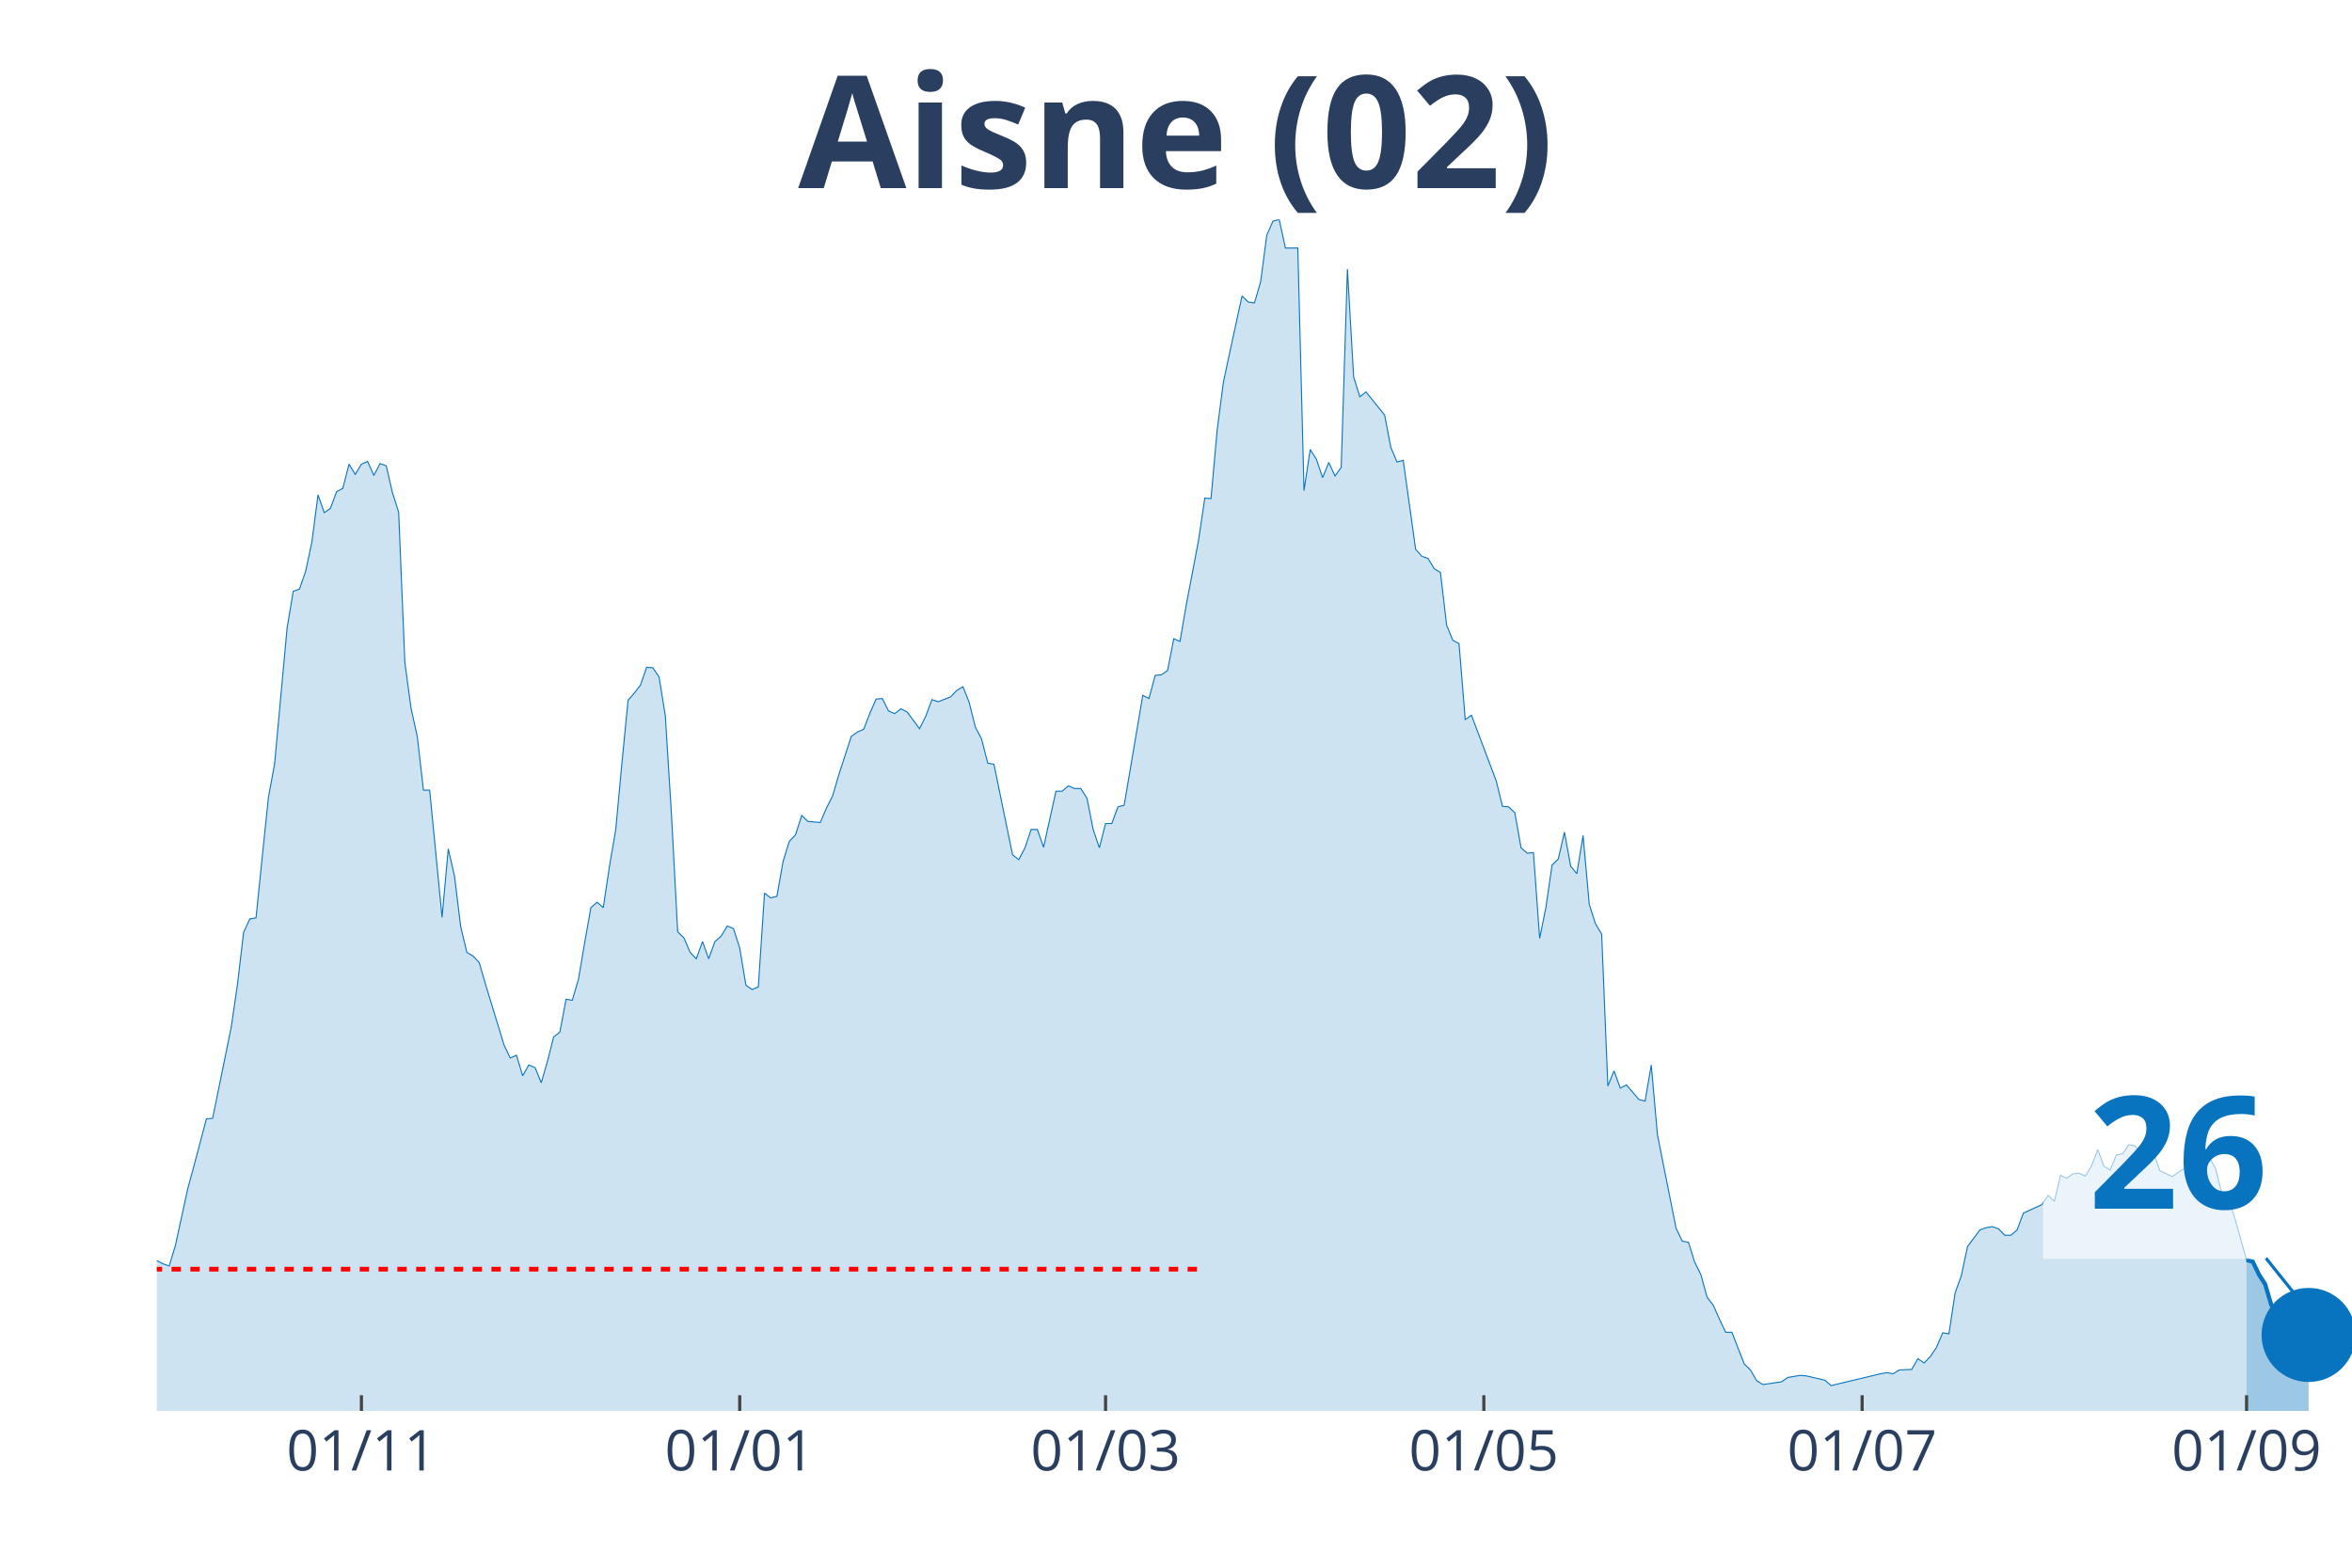
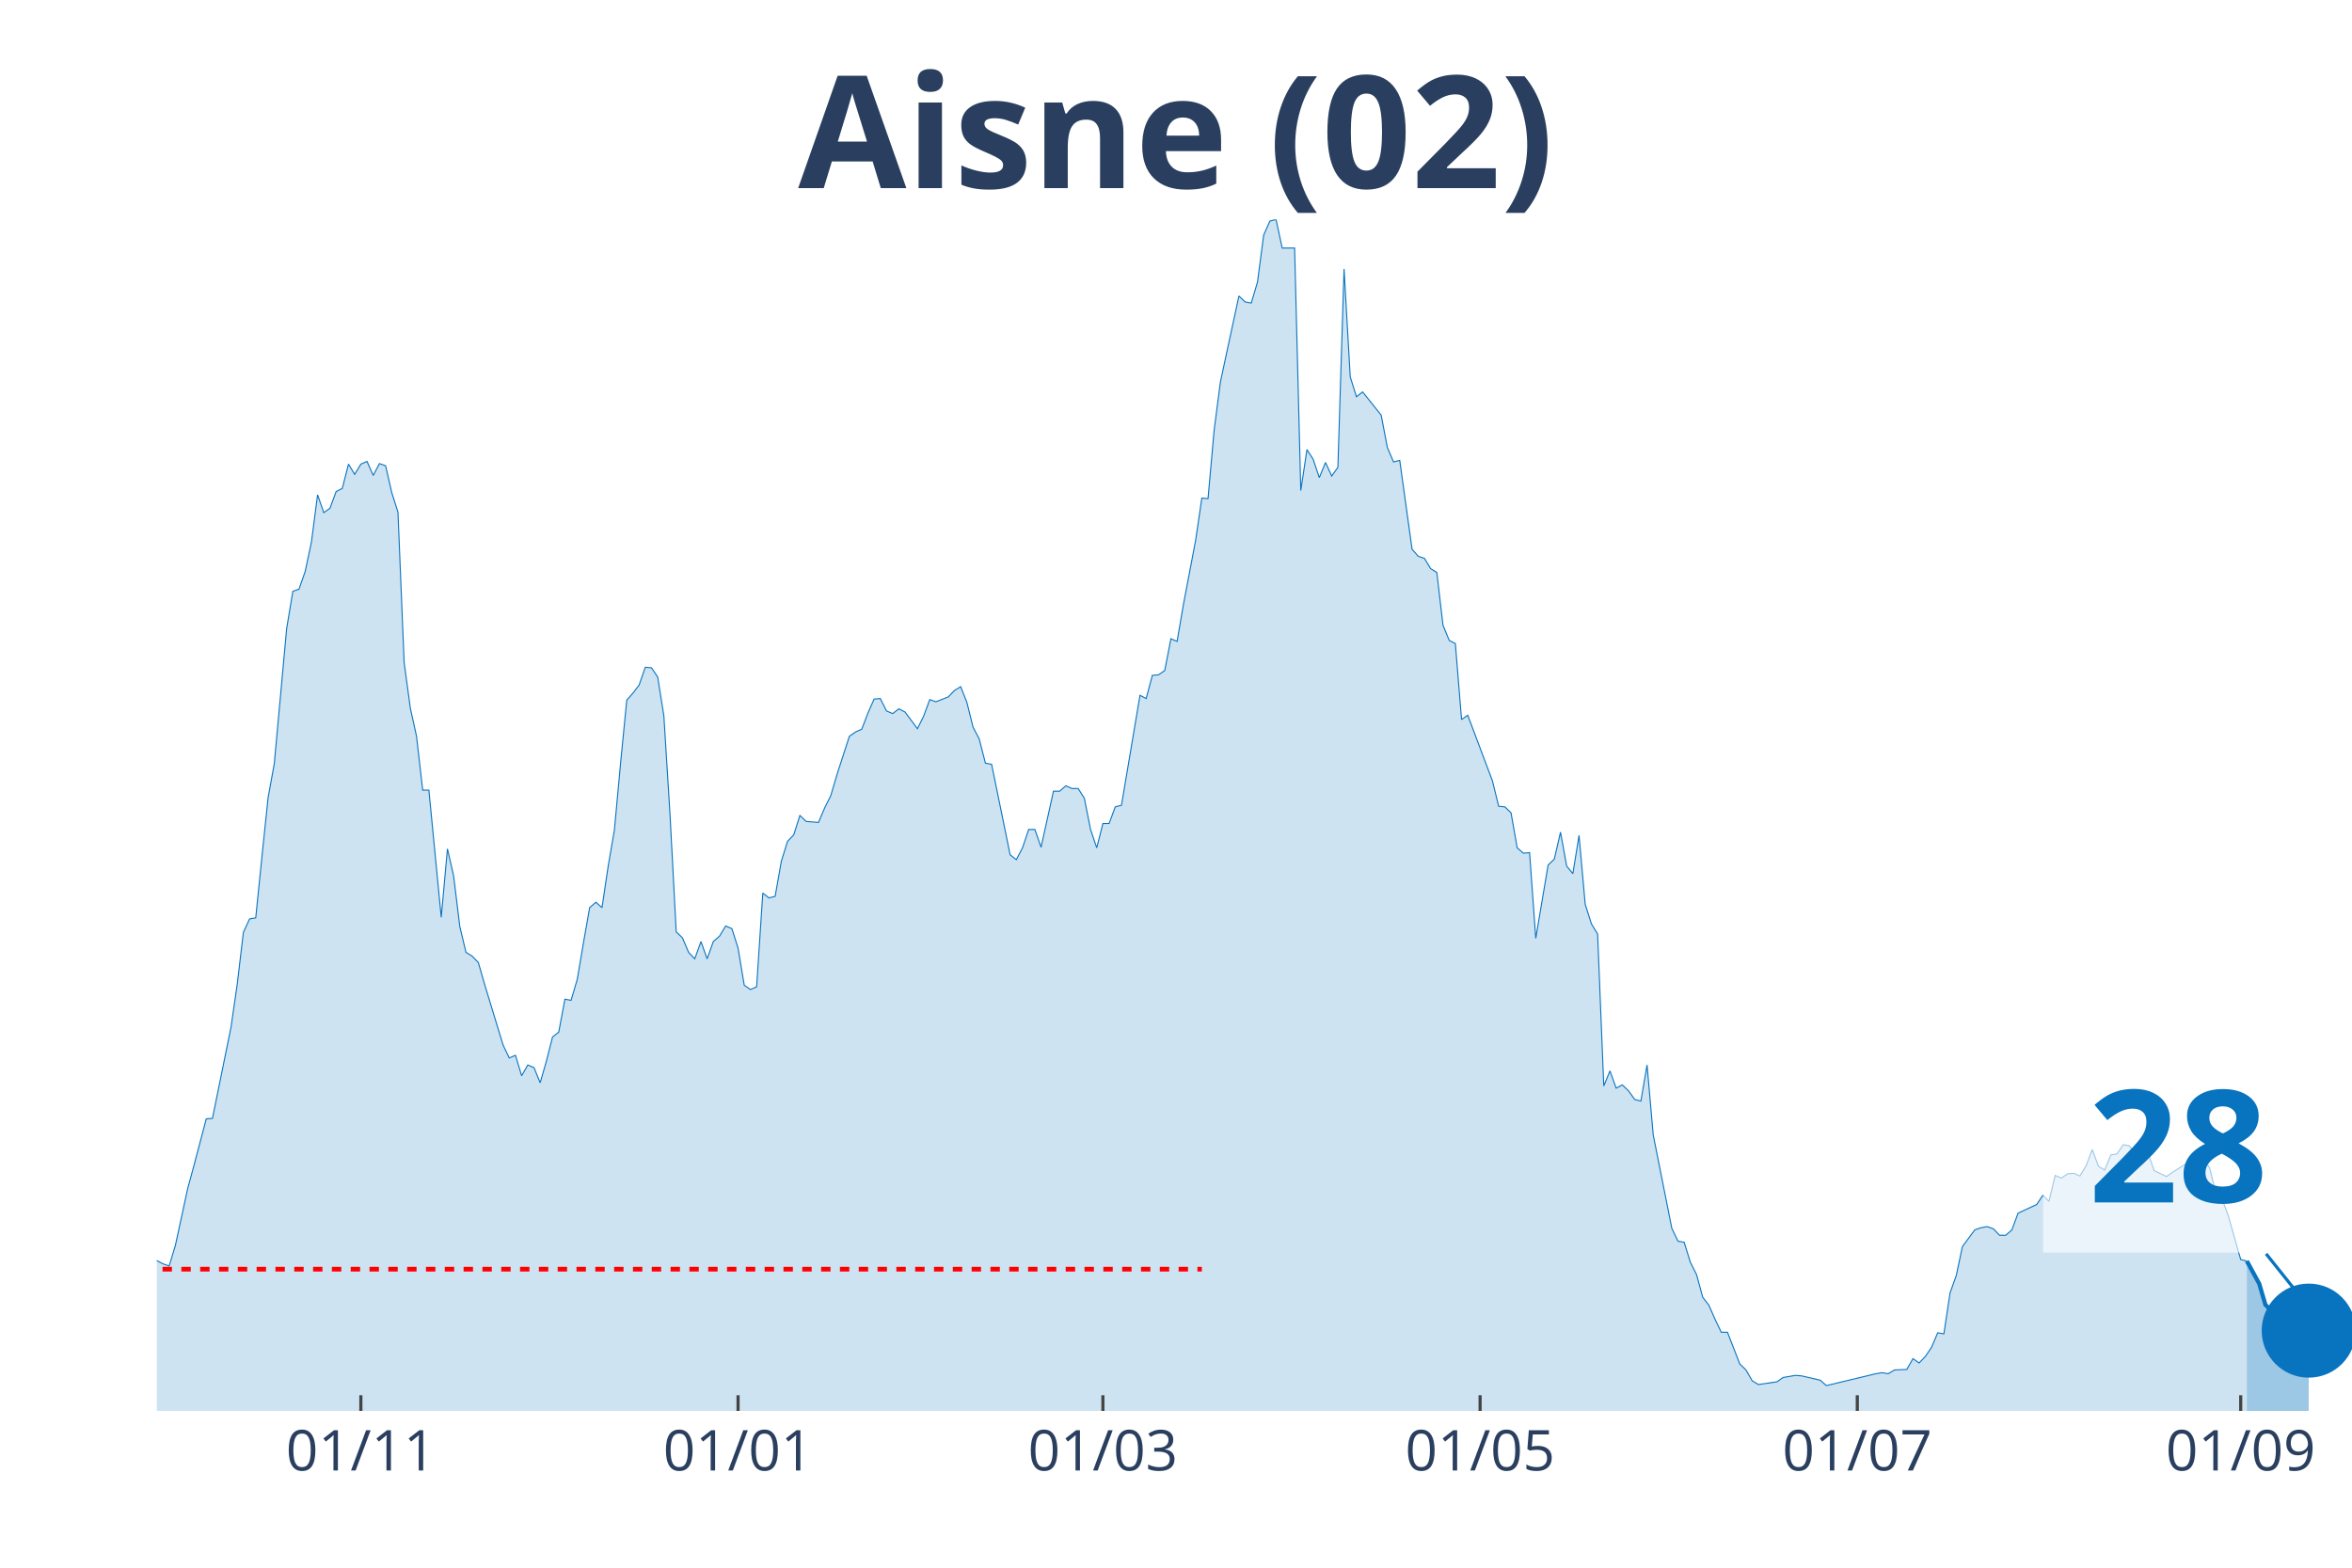
<svg xmlns="http://www.w3.org/2000/svg" class="main-svg" width="1125" height="750" style="" viewBox="0 0 750 500">
  <rect x="0" y="0" width="750" height="500" style="fill: rgb(0, 0, 0); fill-opacity: 0;" />
-   <defs id="defs-7d1b9d">
+   <defs id="defs-ae6072">
    <g class="clips">
-       <clipPath id="clip7d1b9dxyplot" class="plotclip">
+       <clipPath id="clipae6072xyplot" class="plotclip">
        <rect width="700" height="380" />
      </clipPath>
-       <clipPath class="axesclip" id="clip7d1b9dx">
+       <clipPath class="axesclip" id="clipae6072x">
        <rect x="50" y="0" width="700" height="500" />
      </clipPath>
-       <clipPath class="axesclip" id="clip7d1b9dy">
+       <clipPath class="axesclip" id="clipae6072y">
        <rect x="0" y="70" width="750" height="380" />
      </clipPath>
-       <clipPath class="axesclip" id="clip7d1b9dxy">
+       <clipPath class="axesclip" id="clipae6072xy">
        <rect x="50" y="70" width="700" height="380" />
      </clipPath>
    </g>
    <g class="gradients" />
  </defs>
  <g class="bglayer">
    <rect class="bg" x="50" y="70" width="700" height="380" style="fill: rgb(0, 0, 0); fill-opacity: 0; stroke-width: 0;" />
  </g>
  <g class="layer-below">
    <g class="imagelayer" />
    <g class="shapelayer" />
  </g>
  <g class="cartesianlayer">
    <g class="subplot xy">
      <g class="layer-subplot">
        <g class="shapelayer" />
        <g class="imagelayer" />
      </g>
      <g class="gridlayer">
        <g class="x">
-           <path class="xgrid crisp" transform="translate(115.25,0)" d="M0,70v380" style="stroke: rgb(255, 255, 255); stroke-opacity: 1; stroke-width: 1px;" />
-           <path class="xgrid crisp" transform="translate(235.88,0)" d="M0,70v380" style="stroke: rgb(255, 255, 255); stroke-opacity: 1; stroke-width: 1px;" />
-           <path class="xgrid crisp" transform="translate(352.54,0)" d="M0,70v380" style="stroke: rgb(255, 255, 255); stroke-opacity: 1; stroke-width: 1px;" />
-           <path class="xgrid crisp" transform="translate(473.16,0)" d="M0,70v380" style="stroke: rgb(255, 255, 255); stroke-opacity: 1; stroke-width: 1px;" />
-           <path class="xgrid crisp" transform="translate(593.79,0)" d="M0,70v380" style="stroke: rgb(255, 255, 255); stroke-opacity: 1; stroke-width: 1px;" />
-           <path class="xgrid crisp" transform="translate(716.38,0)" d="M0,70v380" style="stroke: rgb(255, 255, 255); stroke-opacity: 1; stroke-width: 1px;" />
+           <path class="xgrid crisp" transform="translate(115.07,0)" d="M0,70v380" style="stroke: rgb(255, 255, 255); stroke-opacity: 1; stroke-width: 1px;" />
+           <path class="xgrid crisp" transform="translate(235.35,0)" d="M0,70v380" style="stroke: rgb(255, 255, 255); stroke-opacity: 1; stroke-width: 1px;" />
+           <path class="xgrid crisp" transform="translate(351.69,0)" d="M0,70v380" style="stroke: rgb(255, 255, 255); stroke-opacity: 1; stroke-width: 1px;" />
+           <path class="xgrid crisp" transform="translate(471.97,0)" d="M0,70v380" style="stroke: rgb(255, 255, 255); stroke-opacity: 1; stroke-width: 1px;" />
+           <path class="xgrid crisp" transform="translate(592.25,0)" d="M0,70v380" style="stroke: rgb(255, 255, 255); stroke-opacity: 1; stroke-width: 1px;" />
+           <path class="xgrid crisp" transform="translate(714.51,0)" d="M0,70v380" style="stroke: rgb(255, 255, 255); stroke-opacity: 1; stroke-width: 1px;" />
        </g>
        <g class="y" />
      </g>
      <g class="zerolinelayer" />
      <path class="xlines-below" />
      <path class="ylines-below" />
      <g class="overlines-below" />
      <g class="xaxislayer-below" />
      <g class="yaxislayer-below" />
      <g class="overaxes-below" />
-       <g class="plot" transform="translate(50, 70)" clip-path="url('#clip7d1b9dxyplot')">
+       <g class="plot" transform="translate(50, 70)" clip-path="url('#clipae6072xyplot')">
        <g class="scatterlayer mlayer">
-           <g class="trace scatter trace53857d" style="stroke-miterlimit: 2;">
+           <g class="trace scatter tracedd6ad9" style="stroke-miterlimit: 2;">
            <g class="fills">
              <g>
-                 <path class="js-fill" d="M666.38,380L-268.93,380L-268.93,368.66L-262.99,371.92L-261.02,372.78L-233.33,372.61L-231.36,371.92L-221.47,370.03L-219.49,372.44L-203.67,375.88L-201.69,375.53L-154.24,377.59L-152.26,377.94L-142.37,376.73L-140.4,376.39L-128.53,376.56L-126.55,377.25L-120.62,377.08L-118.64,375.53L-87.01,374.67L-85.03,373.13L-79.1,368.48L-77.12,368.14L-75.14,367.97L-73.16,365.73L-69.21,363.16L-67.23,364.19L-65.25,364.36L-63.28,362.13L-61.3,358.86L-59.32,360.41L-51.41,359.89L-49.44,359.03L-47.46,359.72L-45.48,357.49L-39.55,347L-37.57,346.66L-29.66,335.14L-27.68,337.03L-25.71,336.52L-23.73,337.38L-21.75,337.72L-19.77,336.69L-17.8,339.1L-15.82,339.1L-13.84,339.1L-11.86,337.55L-9.89,336.35L-7.91,337.55L-3.95,338.24L-1.98,335.14L0,332.05L1.98,333.08L3.95,333.77L5.93,327.24L9.89,309.02L11.86,301.8L15.82,286.85L17.8,286.68L23.73,257.63L25.71,244.05L27.68,227.38L29.66,223.08L31.64,222.74L33.62,203.32L35.59,184.41L37.57,173.59L41.53,130.45L43.5,118.59L45.48,117.9L47.46,112.23L49.44,102.95L51.41,87.82L53.39,93.5L55.37,92.12L57.34,86.79L59.32,85.76L61.3,78.03L63.28,81.29L65.25,78.03L67.23,77.17L69.21,81.64L71.19,77.86L73.16,78.54L75.14,87.14L77.12,93.32L79.1,141.28L81.07,155.88L83.05,164.82L85.03,182.01L87.01,182.01L90.96,222.57L92.94,200.74L94.92,209.34L96.89,225.49L98.87,233.74L100.85,234.94L102.82,237.01L104.8,243.88L110.73,263.3L112.71,267.43L114.69,266.57L116.67,273.1L118.64,269.66L120.62,270.52L122.6,275.33L124.58,268.46L126.55,260.72L128.53,259.18L130.51,248.69L132.49,249.04L134.46,242.33L136.44,230.65L138.42,219.48L140.4,217.76L142.37,219.48L144.35,206.24L146.33,194.73L148.31,173.41L150.28,153.31L152.26,151.07L154.24,148.49L156.21,142.82L158.19,142.99L160.17,145.92L162.15,158.29L164.12,189.91L166.1,227.21L168.08,229.1L170.06,233.74L172.03,235.8L174.01,230.3L175.99,235.8L177.97,230.3L179.94,228.58L181.92,225.32L183.9,226.18L185.88,232.37L187.85,244.22L189.83,245.6L191.81,244.74L193.79,214.83L195.76,216.38L197.74,215.87L199.72,204.69L201.69,198.34L203.67,196.27L205.65,190.09L207.63,191.98L211.58,192.32L213.56,187.68L215.54,183.73L217.51,177.02L221.47,164.82L223.45,163.45L225.42,162.59L227.4,157.43L229.38,152.96L231.36,152.79L233.33,156.74L235.31,157.6L237.29,156.06L239.27,157.09L243.22,162.42L245.2,158.46L247.18,153.13L249.15,153.82L253.11,152.27L255.08,150.21L257.06,149.01L259.04,153.99L261.02,161.9L262.99,165.68L264.97,173.41L266.95,173.76L272.88,202.63L274.86,204.18L276.84,200.4L278.81,194.55L280.79,194.55L282.77,200.23L286.72,182.35L288.7,182.35L290.68,180.63L292.66,181.49L294.63,181.49L296.61,184.59L298.59,194.55L300.56,200.4L302.54,192.66L304.52,192.66L306.5,187.34L308.47,186.82L314.41,151.76L316.38,152.79L318.36,145.4L320.34,145.23L322.32,143.85L324.29,133.71L326.27,134.57L328.25,123.06L332.2,102.26L334.18,88.86L336.16,89.03L338.14,67.03L340.11,51.9L342.09,42.62L346.05,24.41L348.02,26.3L350,26.64L351.98,19.94L353.95,4.98L355.93,0.52L357.91,0L359.89,9.11L363.84,9.11L365.82,86.45L367.8,73.39L369.77,76.48L371.75,82.32L373.73,77.51L375.71,81.81L377.68,79.06L379.66,15.81L381.64,50.19L383.62,56.54L385.59,55L391.53,62.39L393.5,72.7L395.48,77.34L397.46,76.82L401.41,105.18L403.39,107.42L405.37,108.1L407.34,111.37L409.32,112.57L411.3,129.42L413.28,134.23L415.25,135.26L417.23,159.49L419.21,158.12L427.12,179.09L429.1,187.16L431.07,187.34L433.05,189.23L435.03,200.4L437.01,202.12L438.98,201.94L440.96,229.27L442.94,219.48L444.92,205.9L446.89,204.01L448.87,195.41L450.85,206.24L452.82,208.65L454.8,196.45L456.78,218.44L458.76,224.63L460.73,227.9L462.71,276.36L464.69,271.55L466.67,277.05L468.64,276.02L472.6,280.66L474.58,281.18L476.55,269.66L478.53,292L484.46,321.74L486.44,325.86L488.42,326.21L490.4,332.56L492.37,336.52L494.35,343.74L496.33,346.31L498.31,350.78L500.28,354.91L502.26,354.91L506.21,365.05L508.19,366.94L510.17,370.38L512.15,371.58L518.08,370.72L520.06,369.34L524.01,368.66L525.99,368.83L531.92,370.2L533.9,371.92L549.72,368.14L551.69,367.8L553.67,368.14L555.65,366.94L559.6,366.77L561.58,363.33L563.56,364.7L565.54,362.64L567.51,359.72L569.49,355.08L571.47,355.42L573.45,342.36L575.42,336.86L577.4,327.58L581.36,322.25L583.33,321.56L585.31,321.22L587.29,321.91L589.27,323.97L591.24,323.97L593.22,322.25L595.2,316.92L601.13,314.17L603.11,311.25L605.08,313.14L607.06,304.89L609.04,305.75L611.02,304.38L612.99,304.21L614.97,305.07L616.95,301.8L618.93,296.64L620.9,301.97L622.88,303.18L624.86,298.36L626.84,298.02L628.81,295.1L630.79,295.44L632.77,298.19L634.75,299.05L636.72,297.68L638.7,303.35L642.66,305.24L644.63,303.86L652.54,298.88L654.52,299.22L656.5,302.66L658.47,310.57L660.45,312.46L662.43,317.78L666.38,331.88" style="fill: rgb(8, 115, 191); fill-opacity: 0.2; stroke-width: 0;" />
+                 <path class="js-fill" d="M666.48,380L-268.17,380L-268.17,368.66L-262.25,371.92L-260.28,372.78L-234.65,374.67L-232.68,372.61L-220.85,370.03L-218.87,372.44L-203.1,375.88L-201.13,375.53L-153.8,377.59L-151.83,377.94L-141.97,376.73L-140,376.39L-128.17,376.56L-126.2,377.25L-120.28,377.08L-118.31,375.53L-86.76,374.67L-84.79,373.13L-78.87,368.48L-76.9,368.14L-74.93,367.97L-72.96,365.73L-69.01,363.16L-67.04,364.19L-65.07,364.36L-63.1,362.13L-61.13,358.86L-59.15,360.41L-51.27,359.89L-49.3,359.03L-47.32,359.72L-45.35,357.49L-39.44,347L-37.46,346.66L-29.58,335.14L-27.61,337.03L-25.63,336.52L-23.66,337.38L-21.69,337.72L-19.72,336.69L-17.75,339.1L-15.77,339.1L-13.8,339.1L-11.83,337.55L-9.86,336.35L-7.89,337.55L-3.94,338.24L-1.97,335.14L0,332.05L1.97,333.08L3.94,333.77L5.92,327.24L9.86,309.02L11.83,301.8L15.77,286.85L17.75,286.68L23.66,257.63L25.63,244.05L27.61,227.38L29.58,223.08L31.55,222.74L33.52,203.32L35.49,184.41L37.46,173.59L41.41,130.45L43.38,118.59L45.35,117.9L47.32,112.23L49.3,102.95L51.27,87.82L53.24,93.5L55.21,92.12L57.18,86.79L59.15,85.76L61.13,78.03L63.1,81.29L65.07,78.03L67.04,77.17L69.01,81.64L70.99,77.86L72.96,78.54L74.93,87.14L76.9,93.32L78.87,141.28L80.85,155.88L82.82,164.82L84.79,182.01L86.76,182.01L90.7,222.57L92.68,200.74L94.65,209.34L96.62,225.49L98.59,233.74L100.56,234.94L102.54,237.01L104.51,243.88L110.42,263.3L112.39,267.43L114.37,266.57L116.34,273.1L118.31,269.66L120.28,270.52L122.25,275.33L124.23,268.46L126.2,260.72L128.17,259.18L130.14,248.69L132.11,249.04L134.08,242.33L136.06,230.65L138.03,219.48L140,217.76L141.97,219.48L143.94,206.24L145.92,194.73L147.89,173.41L149.86,153.31L151.83,151.07L153.8,148.49L155.77,142.82L157.75,142.99L159.72,145.92L161.69,158.29L163.66,189.91L165.63,227.21L167.61,229.1L169.58,233.74L171.55,235.8L173.52,230.3L175.49,235.8L177.46,230.3L179.44,228.58L181.41,225.32L183.38,226.18L185.35,232.37L187.32,244.22L189.3,245.6L191.27,244.74L193.24,214.83L195.21,216.38L197.18,215.87L199.15,204.69L201.13,198.34L203.1,196.27L205.07,190.09L207.04,191.98L210.99,192.32L212.96,187.68L214.93,183.73L216.9,177.02L220.85,164.82L222.82,163.45L224.79,162.59L226.76,157.43L228.73,152.96L230.7,152.79L232.68,156.74L234.65,157.6L236.62,156.06L238.59,157.09L242.54,162.42L244.51,158.46L246.48,153.13L248.45,153.82L252.39,152.27L254.37,150.21L256.34,149.01L258.31,153.99L260.28,161.9L262.25,165.68L264.23,173.41L266.2,173.76L272.11,202.63L274.08,204.18L276.06,200.4L278.03,194.55L280,194.55L281.97,200.23L285.92,182.35L287.89,182.35L289.86,180.63L291.83,181.49L293.8,181.49L295.77,184.59L297.75,194.55L299.72,200.4L301.69,192.66L303.66,192.66L305.63,187.34L307.61,186.82L313.52,151.76L315.49,152.79L317.46,145.4L319.44,145.23L321.41,143.85L323.38,133.71L325.35,134.57L327.32,123.06L331.27,102.26L333.24,88.86L335.21,89.03L337.18,67.03L339.15,51.9L341.13,42.62L345.07,24.41L347.04,26.3L349.01,26.64L350.99,19.94L352.96,4.98L354.93,0.52L356.9,0L358.87,9.11L362.82,9.11L364.79,86.45L366.76,73.39L368.73,76.48L370.7,82.32L372.68,77.51L374.65,81.81L376.62,79.06L378.59,15.81L380.56,50.19L382.54,56.54L384.51,55L390.42,62.39L392.39,72.7L394.37,77.34L396.34,76.82L400.28,105.18L402.25,107.42L404.23,108.1L406.2,111.37L408.17,112.57L410.14,129.42L412.11,134.23L414.08,135.26L416.06,159.49L418.03,158.12L425.92,179.09L427.89,187.16L429.86,187.34L431.83,189.23L433.8,200.4L435.77,202.12L437.75,201.94L439.72,229.27L443.66,205.9L445.63,204.01L447.61,195.41L449.58,206.24L451.55,208.65L453.52,196.45L455.49,218.44L457.46,224.63L459.44,227.9L461.41,276.36L463.38,271.55L465.35,277.05L467.32,276.02L469.3,277.91L471.27,280.66L473.24,281.18L475.21,269.66L477.18,292L483.1,321.74L485.07,325.86L487.04,326.21L489.01,332.56L490.99,336.52L492.96,343.74L494.93,346.31L496.9,350.78L498.87,354.91L500.85,354.91L504.79,365.05L506.76,366.94L508.73,370.38L510.7,371.58L516.62,370.72L518.59,369.34L522.54,368.66L524.51,368.83L530.42,370.2L532.39,371.92L548.17,368.14L550.14,367.8L552.11,368.14L554.08,366.94L558.03,366.77L560,363.33L561.97,364.7L563.94,362.64L565.92,359.72L567.89,355.08L569.86,355.42L571.83,342.36L573.8,336.86L575.77,327.58L579.72,322.25L581.69,321.56L583.66,321.22L585.63,321.91L587.61,323.97L589.58,323.97L591.55,322.25L593.52,316.92L599.44,314.17L601.41,311.25L603.38,313.14L605.35,304.89L607.32,305.75L609.3,304.38L611.27,304.21L613.24,305.07L615.21,301.8L617.18,296.64L619.15,301.97L621.13,303.18L623.1,298.36L625.07,298.02L627.04,295.1L629.01,295.44L630.99,298.19L632.96,299.05L634.93,297.68L636.9,303.35L640.85,305.24L642.82,303.86L650.7,298.88L652.68,299.22L654.65,302.66L656.62,310.57L658.59,312.46L660.56,317.78L664.51,331.71L666.48,332.22" style="fill: rgb(8, 115, 191); fill-opacity: 0.2; stroke-width: 0;" />
              </g>
            </g>
            <g class="errorbars" />
            <g class="lines">
-               <path class="js-line" d="M-268.93,368.66L-262.99,371.92L-261.02,372.78L-233.33,372.61L-231.36,371.92L-221.47,370.03L-219.49,372.44L-203.67,375.88L-201.69,375.53L-154.24,377.59L-152.26,377.94L-142.37,376.73L-140.4,376.39L-128.53,376.56L-126.55,377.25L-120.62,377.08L-118.64,375.53L-87.01,374.67L-85.03,373.13L-79.1,368.48L-77.12,368.14L-75.14,367.97L-73.16,365.73L-69.21,363.16L-67.23,364.19L-65.25,364.36L-63.28,362.13L-61.3,358.86L-59.32,360.41L-51.41,359.89L-49.44,359.03L-47.46,359.72L-45.48,357.49L-39.55,347L-37.57,346.66L-29.66,335.14L-27.68,337.03L-25.71,336.52L-23.73,337.38L-21.75,337.72L-19.77,336.69L-17.8,339.1L-15.82,339.1L-13.84,339.1L-11.86,337.55L-9.89,336.35L-7.91,337.55L-3.95,338.24L-1.98,335.14L0,332.05L1.98,333.08L3.95,333.77L5.93,327.24L9.89,309.02L11.86,301.8L15.82,286.85L17.8,286.68L23.73,257.63L25.71,244.05L27.68,227.38L29.66,223.08L31.64,222.74L33.62,203.32L35.59,184.41L37.57,173.59L41.53,130.45L43.5,118.59L45.48,117.9L47.46,112.23L49.44,102.95L51.41,87.82L53.39,93.5L55.37,92.12L57.34,86.79L59.32,85.76L61.3,78.03L63.28,81.29L65.25,78.03L67.23,77.17L69.21,81.64L71.19,77.86L73.16,78.54L75.14,87.14L77.12,93.32L79.1,141.28L81.07,155.88L83.05,164.82L85.03,182.01L87.01,182.01L90.96,222.57L92.94,200.74L94.92,209.34L96.89,225.49L98.87,233.74L100.85,234.94L102.82,237.01L104.8,243.88L110.73,263.3L112.71,267.43L114.69,266.57L116.67,273.1L118.64,269.66L120.62,270.52L122.6,275.33L124.58,268.46L126.55,260.72L128.53,259.18L130.51,248.69L132.49,249.04L134.46,242.33L136.44,230.65L138.42,219.48L140.4,217.76L142.37,219.48L144.35,206.24L146.33,194.73L148.31,173.41L150.28,153.31L152.26,151.07L154.24,148.49L156.21,142.82L158.19,142.99L160.17,145.92L162.15,158.29L164.12,189.91L166.1,227.21L168.08,229.1L170.06,233.74L172.03,235.8L174.01,230.3L175.99,235.8L177.97,230.3L179.94,228.58L181.92,225.32L183.9,226.18L185.88,232.37L187.85,244.22L189.83,245.6L191.81,244.74L193.79,214.83L195.76,216.38L197.74,215.87L199.72,204.69L201.69,198.34L203.67,196.27L205.65,190.09L207.63,191.98L211.58,192.32L213.56,187.68L215.54,183.73L217.51,177.02L221.47,164.82L223.45,163.45L225.42,162.59L227.4,157.43L229.38,152.96L231.36,152.79L233.33,156.74L235.31,157.6L237.29,156.06L239.27,157.09L243.22,162.42L245.2,158.46L247.18,153.13L249.15,153.82L253.11,152.27L255.08,150.21L257.06,149.01L259.04,153.99L261.02,161.9L262.99,165.68L264.97,173.41L266.95,173.76L272.88,202.63L274.86,204.18L276.84,200.4L278.81,194.55L280.79,194.55L282.77,200.23L286.72,182.35L288.7,182.35L290.68,180.63L292.66,181.49L294.63,181.49L296.61,184.59L298.59,194.55L300.56,200.4L302.54,192.66L304.52,192.66L306.5,187.34L308.47,186.82L314.41,151.76L316.38,152.79L318.36,145.4L320.34,145.23L322.32,143.85L324.29,133.71L326.27,134.57L328.25,123.06L332.2,102.26L334.18,88.86L336.16,89.03L338.14,67.03L340.11,51.9L342.09,42.62L346.05,24.41L348.02,26.3L350,26.64L351.98,19.94L353.95,4.98L355.93,0.52L357.91,0L359.89,9.11L363.84,9.11L365.82,86.45L367.8,73.39L369.77,76.48L371.75,82.32L373.73,77.51L375.71,81.81L377.68,79.06L379.66,15.81L381.64,50.19L383.62,56.54L385.59,55L391.53,62.39L393.5,72.7L395.48,77.34L397.46,76.82L401.41,105.18L403.39,107.42L405.37,108.1L407.34,111.37L409.32,112.57L411.3,129.42L413.28,134.23L415.25,135.26L417.23,159.49L419.21,158.12L427.12,179.09L429.1,187.16L431.07,187.34L433.05,189.23L435.03,200.4L437.01,202.12L438.98,201.94L440.96,229.27L442.94,219.48L444.92,205.9L446.89,204.01L448.87,195.41L450.85,206.24L452.82,208.65L454.8,196.45L456.78,218.44L458.76,224.63L460.73,227.9L462.71,276.36L464.69,271.55L466.67,277.05L468.64,276.02L472.6,280.66L474.58,281.18L476.55,269.66L478.53,292L484.46,321.74L486.44,325.86L488.42,326.21L490.4,332.56L492.37,336.52L494.35,343.74L496.33,346.31L498.31,350.78L500.28,354.91L502.26,354.91L506.21,365.05L508.19,366.94L510.17,370.38L512.15,371.58L518.08,370.72L520.06,369.34L524.01,368.66L525.99,368.83L531.92,370.2L533.9,371.92L549.72,368.14L551.69,367.8L553.67,368.14L555.65,366.94L559.6,366.77L561.58,363.33L563.56,364.7L565.54,362.64L567.51,359.72L569.49,355.08L571.47,355.42L573.45,342.36L575.42,336.86L577.4,327.58L581.36,322.25L583.33,321.56L585.31,321.22L587.29,321.91L589.27,323.97L591.24,323.97L593.22,322.25L595.2,316.92L601.13,314.17L603.11,311.25L605.08,313.14L607.06,304.89L609.04,305.75L611.02,304.38L612.99,304.21L614.97,305.07L616.95,301.8L618.93,296.64L620.9,301.97L622.88,303.18L624.86,298.36L626.84,298.02L628.81,295.1L630.79,295.44L632.77,298.19L634.75,299.05L636.72,297.68L638.7,303.35L642.66,305.24L644.63,303.86L652.54,298.88L654.52,299.22L656.5,302.66L658.47,310.57L660.45,312.46L662.43,317.78L666.38,331.88" style="vector-effect: non-scaling-stroke; fill: none; stroke: rgb(8, 115, 191); stroke-opacity: 1; stroke-width: 0.5px; opacity: 1;" />
+               <path class="js-line" d="M-268.17,368.66L-262.25,371.92L-260.28,372.78L-234.65,374.67L-232.68,372.61L-220.85,370.03L-218.87,372.44L-203.1,375.88L-201.13,375.53L-153.8,377.59L-151.83,377.94L-141.97,376.73L-140,376.39L-128.17,376.56L-126.2,377.25L-120.28,377.08L-118.31,375.53L-86.76,374.67L-84.79,373.13L-78.87,368.48L-76.9,368.14L-74.93,367.97L-72.96,365.73L-69.01,363.16L-67.04,364.19L-65.07,364.36L-63.1,362.13L-61.13,358.86L-59.15,360.41L-51.27,359.89L-49.3,359.03L-47.32,359.72L-45.35,357.49L-39.44,347L-37.46,346.66L-29.58,335.14L-27.61,337.03L-25.63,336.52L-23.66,337.38L-21.69,337.72L-19.72,336.69L-17.75,339.1L-15.77,339.1L-13.8,339.1L-11.83,337.55L-9.86,336.35L-7.89,337.55L-3.94,338.24L-1.97,335.14L0,332.05L1.97,333.08L3.94,333.77L5.92,327.24L9.86,309.02L11.83,301.8L15.77,286.85L17.75,286.68L23.66,257.63L25.63,244.05L27.61,227.38L29.58,223.08L31.55,222.74L33.52,203.32L35.49,184.41L37.46,173.59L41.41,130.45L43.38,118.59L45.35,117.9L47.32,112.23L49.3,102.95L51.27,87.82L53.24,93.5L55.21,92.12L57.18,86.79L59.15,85.76L61.13,78.03L63.1,81.29L65.07,78.03L67.04,77.17L69.01,81.64L70.99,77.86L72.96,78.54L74.93,87.14L76.9,93.32L78.87,141.28L80.85,155.88L82.82,164.82L84.79,182.01L86.76,182.01L90.7,222.57L92.68,200.74L94.65,209.34L96.62,225.49L98.59,233.74L100.56,234.94L102.54,237.01L104.51,243.88L110.42,263.3L112.39,267.43L114.37,266.57L116.34,273.1L118.31,269.66L120.28,270.52L122.25,275.33L124.23,268.46L126.2,260.72L128.17,259.18L130.14,248.69L132.11,249.04L134.08,242.33L136.06,230.65L138.03,219.48L140,217.76L141.97,219.48L143.94,206.24L145.92,194.73L147.89,173.41L149.86,153.31L151.83,151.07L153.8,148.49L155.77,142.82L157.75,142.99L159.72,145.92L161.69,158.29L163.66,189.91L165.63,227.21L167.61,229.1L169.58,233.74L171.55,235.8L173.52,230.3L175.49,235.8L177.46,230.3L179.44,228.58L181.41,225.32L183.38,226.18L185.35,232.37L187.32,244.22L189.3,245.6L191.27,244.74L193.24,214.83L195.21,216.38L197.18,215.87L199.15,204.69L201.13,198.34L203.1,196.27L205.07,190.09L207.04,191.98L210.99,192.32L212.96,187.68L214.93,183.73L216.9,177.02L220.85,164.82L222.82,163.45L224.79,162.59L226.76,157.43L228.73,152.96L230.7,152.79L232.68,156.74L234.65,157.6L236.62,156.06L238.59,157.09L242.54,162.42L244.51,158.46L246.48,153.13L248.45,153.82L252.39,152.27L254.37,150.21L256.34,149.01L258.31,153.99L260.28,161.9L262.25,165.68L264.23,173.41L266.2,173.76L272.11,202.63L274.08,204.18L276.06,200.4L278.03,194.55L280,194.55L281.97,200.23L285.92,182.35L287.89,182.35L289.86,180.63L291.83,181.49L293.8,181.49L295.77,184.59L297.75,194.55L299.72,200.4L301.69,192.66L303.66,192.66L305.63,187.34L307.61,186.82L313.52,151.76L315.49,152.79L317.46,145.4L319.44,145.23L321.41,143.85L323.38,133.71L325.35,134.57L327.32,123.06L331.27,102.26L333.24,88.86L335.21,89.03L337.18,67.03L339.15,51.9L341.13,42.62L345.07,24.41L347.04,26.3L349.01,26.64L350.99,19.94L352.96,4.98L354.93,0.52L356.9,0L358.87,9.11L362.82,9.11L364.79,86.45L366.76,73.39L368.73,76.48L370.7,82.32L372.68,77.51L374.65,81.81L376.62,79.06L378.59,15.81L380.56,50.19L382.54,56.54L384.51,55L390.42,62.39L392.39,72.7L394.37,77.34L396.34,76.82L400.28,105.18L402.25,107.42L404.23,108.1L406.2,111.37L408.17,112.57L410.14,129.42L412.11,134.23L414.08,135.26L416.06,159.49L418.03,158.12L425.92,179.09L427.89,187.16L429.86,187.34L431.83,189.23L433.8,200.4L435.77,202.12L437.75,201.94L439.72,229.27L443.66,205.9L445.63,204.01L447.61,195.41L449.58,206.24L451.55,208.65L453.52,196.45L455.49,218.44L457.46,224.63L459.44,227.9L461.41,276.36L463.38,271.55L465.35,277.05L467.32,276.02L469.3,277.91L471.27,280.66L473.24,281.18L475.21,269.66L477.18,292L483.1,321.74L485.07,325.86L487.04,326.21L489.01,332.56L490.99,336.52L492.96,343.74L494.93,346.31L496.9,350.78L498.87,354.91L500.85,354.91L504.79,365.05L506.76,366.94L508.73,370.38L510.7,371.58L516.62,370.72L518.59,369.34L522.54,368.66L524.51,368.83L530.42,370.2L532.39,371.92L548.17,368.14L550.14,367.8L552.11,368.14L554.08,366.94L558.03,366.77L560,363.33L561.97,364.7L563.94,362.64L565.92,359.72L567.89,355.08L569.86,355.42L571.83,342.36L573.8,336.86L575.77,327.58L579.72,322.25L581.69,321.56L583.66,321.22L585.63,321.91L587.61,323.97L589.58,323.97L591.55,322.25L593.52,316.92L599.44,314.17L601.41,311.25L603.38,313.14L605.35,304.89L607.32,305.75L609.3,304.38L611.27,304.21L613.24,305.07L615.21,301.8L617.18,296.64L619.15,301.97L621.13,303.18L623.1,298.36L625.07,298.02L627.04,295.1L629.01,295.44L630.99,298.19L632.96,299.05L634.93,297.68L636.9,303.35L640.85,305.24L642.82,303.86L650.7,298.88L652.68,299.22L654.65,302.66L656.62,310.57L658.59,312.46L660.56,317.78L664.51,331.71L666.48,332.22" style="vector-effect: non-scaling-stroke; fill: none; stroke: rgb(8, 115, 191); stroke-opacity: 1; stroke-width: 0.5px; opacity: 1;" />
            </g>
            <g class="points" />
            <g class="text" />
          </g>
-           <g class="trace scatter trace3c6fc8" style="stroke-miterlimit: 2;">
+           <g class="trace scatter trace2cde2b" style="stroke-miterlimit: 2;">
            <g class="fills">
              <g>
-                 <path class="js-fill" d="M686.16,380L666.38,380L666.38,331.88L668.36,332.39L670.34,336.52L672.32,339.61L674.29,346.31L678.25,350.27L680.23,351.13L682.2,350.95L684.18,355.08L686.16,355.77" style="fill: rgb(8, 115, 191); fill-opacity: 0.4; stroke-width: 0;" />
+                 <path class="js-fill" d="M686.2,380L666.48,380L666.48,332.22L670.42,339.44L672.39,346.14L676.34,350.09L678.31,351.13L680.28,350.95L682.25,355.08L684.23,355.59L686.2,354.39" style="fill: rgb(8, 115, 191); fill-opacity: 0.4; stroke-width: 0;" />
              </g>
            </g>
            <g class="errorbars" />
            <g class="lines">
-               <path class="js-line" d="M666.38,331.88L668.36,332.39L670.34,336.52L672.32,339.61L674.29,346.31L678.25,350.27L680.23,351.13L682.2,350.95L684.18,355.08L686.16,355.77" style="vector-effect: non-scaling-stroke; fill: none; stroke: rgb(8, 115, 191); stroke-opacity: 1; stroke-width: 2px; opacity: 1;" />
+               <path class="js-line" d="M666.48,332.22L670.42,339.44L672.39,346.14L676.34,350.09L678.31,351.13L680.28,350.95L682.25,355.08L684.23,355.59L686.2,354.39" style="vector-effect: non-scaling-stroke; fill: none; stroke: rgb(8, 115, 191); stroke-opacity: 1; stroke-width: 2px; opacity: 1;" />
            </g>
            <g class="points" />
            <g class="text" />
          </g>
-           <g class="trace scatter tracef92043" style="stroke-miterlimit: 2; opacity: 1;">
+           <g class="trace scatter trace751db3" style="stroke-miterlimit: 2; opacity: 1;">
            <g class="fills" />
            <g class="errorbars" />
            <g class="lines" />
            <g class="points">
-               <path class="point" transform="translate(686.16,355.77)" d="M15,0A15,15 0 1,1 0,-15A15,15 0 0,1 15,0Z" style="opacity: 1; stroke-width: 0px; fill: rgb(8, 115, 191); fill-opacity: 1;" />
+               <path class="point" transform="translate(686.2,354.39)" d="M15,0A15,15 0 1,1 0,-15A15,15 0 0,1 15,0Z" style="opacity: 1; stroke-width: 0px; fill: rgb(8, 115, 191); fill-opacity: 1;" />
            </g>
            <g class="text" />
          </g>
        </g>
      </g>
      <g class="overplot" />
      <path class="xlines-above crisp" style="fill: none; stroke-width: 1px; stroke: rgb(0, 0, 0); stroke-opacity: 0;" d="" />
      <path class="ylines-above crisp" style="fill: none;" d="M0,0" />
      <g class="overlines-above" />
      <g class="xaxislayer-above">
-         <path class="xtick ticks crisp" d="M0,450v-5" transform="translate(115.25,0)" style="stroke: rgb(68, 68, 68); stroke-opacity: 1; stroke-width: 1px;" />
-         <path class="xtick ticks crisp" d="M0,450v-5" transform="translate(235.88,0)" style="stroke: rgb(68, 68, 68); stroke-opacity: 1; stroke-width: 1px;" />
-         <path class="xtick ticks crisp" d="M0,450v-5" transform="translate(352.54,0)" style="stroke: rgb(68, 68, 68); stroke-opacity: 1; stroke-width: 1px;" />
-         <path class="xtick ticks crisp" d="M0,450v-5" transform="translate(473.16,0)" style="stroke: rgb(68, 68, 68); stroke-opacity: 1; stroke-width: 1px;" />
-         <path class="xtick ticks crisp" d="M0,450v-5" transform="translate(593.79,0)" style="stroke: rgb(68, 68, 68); stroke-opacity: 1; stroke-width: 1px;" />
-         <path class="xtick ticks crisp" d="M0,450v-5" transform="translate(716.38,0)" style="stroke: rgb(68, 68, 68); stroke-opacity: 1; stroke-width: 1px;" />
+         <path class="xtick ticks crisp" d="M0,450v-5" transform="translate(115.07,0)" style="stroke: rgb(68, 68, 68); stroke-opacity: 1; stroke-width: 1px;" />
+         <path class="xtick ticks crisp" d="M0,450v-5" transform="translate(235.35,0)" style="stroke: rgb(68, 68, 68); stroke-opacity: 1; stroke-width: 1px;" />
+         <path class="xtick ticks crisp" d="M0,450v-5" transform="translate(351.69,0)" style="stroke: rgb(68, 68, 68); stroke-opacity: 1; stroke-width: 1px;" />
+         <path class="xtick ticks crisp" d="M0,450v-5" transform="translate(471.97,0)" style="stroke: rgb(68, 68, 68); stroke-opacity: 1; stroke-width: 1px;" />
+         <path class="xtick ticks crisp" d="M0,450v-5" transform="translate(592.25,0)" style="stroke: rgb(68, 68, 68); stroke-opacity: 1; stroke-width: 1px;" />
+         <path class="xtick ticks crisp" d="M0,450v-5" transform="translate(714.51,0)" style="stroke: rgb(68, 68, 68); stroke-opacity: 1; stroke-width: 1px;" />
        <g class="xtick">
-           <text text-anchor="middle" x="0" y="469" transform="translate(115.25,0)" style="font-family: 'Open Sans', verdana, arial, sans-serif; font-size: 18px; fill: rgb(42, 63, 95); fill-opacity: 1; white-space: pre;">01/11</text>
+           <text text-anchor="middle" x="0" y="469" transform="translate(115.07,0)" style="font-family: 'Open Sans', verdana, arial, sans-serif; font-size: 18px; fill: rgb(42, 63, 95); fill-opacity: 1; white-space: pre;">01/11</text>
        </g>
        <g class="xtick">
-           <text text-anchor="middle" x="0" y="469" transform="translate(235.88,0)" style="font-family: 'Open Sans', verdana, arial, sans-serif; font-size: 18px; fill: rgb(42, 63, 95); fill-opacity: 1; white-space: pre;">01/01</text>
+           <text text-anchor="middle" x="0" y="469" transform="translate(235.35,0)" style="font-family: 'Open Sans', verdana, arial, sans-serif; font-size: 18px; fill: rgb(42, 63, 95); fill-opacity: 1; white-space: pre;">01/01</text>
        </g>
        <g class="xtick">
-           <text text-anchor="middle" x="0" y="469" transform="translate(352.54,0)" style="font-family: 'Open Sans', verdana, arial, sans-serif; font-size: 18px; fill: rgb(42, 63, 95); fill-opacity: 1; white-space: pre;">01/03</text>
+           <text text-anchor="middle" x="0" y="469" transform="translate(351.69,0)" style="font-family: 'Open Sans', verdana, arial, sans-serif; font-size: 18px; fill: rgb(42, 63, 95); fill-opacity: 1; white-space: pre;">01/03</text>
        </g>
        <g class="xtick">
-           <text text-anchor="middle" x="0" y="469" transform="translate(473.16,0)" style="font-family: 'Open Sans', verdana, arial, sans-serif; font-size: 18px; fill: rgb(42, 63, 95); fill-opacity: 1; white-space: pre;">01/05</text>
+           <text text-anchor="middle" x="0" y="469" transform="translate(471.97,0)" style="font-family: 'Open Sans', verdana, arial, sans-serif; font-size: 18px; fill: rgb(42, 63, 95); fill-opacity: 1; white-space: pre;">01/05</text>
        </g>
        <g class="xtick">
-           <text text-anchor="middle" x="0" y="469" transform="translate(593.79,0)" style="font-family: 'Open Sans', verdana, arial, sans-serif; font-size: 18px; fill: rgb(42, 63, 95); fill-opacity: 1; white-space: pre;">01/07</text>
+           <text text-anchor="middle" x="0" y="469" transform="translate(592.25,0)" style="font-family: 'Open Sans', verdana, arial, sans-serif; font-size: 18px; fill: rgb(42, 63, 95); fill-opacity: 1; white-space: pre;">01/07</text>
        </g>
        <g class="xtick">
-           <text text-anchor="middle" x="0" y="469" transform="translate(716.38,0)" style="font-family: 'Open Sans', verdana, arial, sans-serif; font-size: 18px; fill: rgb(42, 63, 95); fill-opacity: 1; white-space: pre;">01/09</text>
+           <text text-anchor="middle" x="0" y="469" transform="translate(714.51,0)" style="font-family: 'Open Sans', verdana, arial, sans-serif; font-size: 18px; fill: rgb(42, 63, 95); fill-opacity: 1; white-space: pre;">01/09</text>
        </g>
      </g>
      <g class="yaxislayer-above" />
      <g class="overaxes-above" />
    </g>
  </g>
  <g class="polarlayer" />
  <g class="ternarylayer" />
  <g class="geolayer" />
  <g class="funnelarealayer" />
  <g class="pielayer" />
  <g class="treemaplayer" />
  <g class="sunburstlayer" />
  <g class="glimages" />
-   <defs id="topdefs-7d1b9d">
+   <defs id="topdefs-ae6072">
    <g class="clips" />
  </defs>
  <g class="layer-above">
    <g class="imagelayer" />
    <g class="shapelayer">
-       <path data-index="0" fill-rule="evenodd" d="M-1061.3,404.79L384.18,404.79" clip-path="url('#clip7d1b9dxy')" style="opacity: 1; stroke: rgb(255, 0, 0); stroke-opacity: 1; fill: rgb(0, 0, 0); fill-opacity: 0; stroke-dasharray: 3px, 3px; stroke-width: 1.5px;" />
+       <path data-index="0" fill-rule="evenodd" d="M-1058.17,404.79L383.24,404.79" clip-path="url('#clipae6072xy')" style="opacity: 1; stroke: rgb(255, 0, 0); stroke-opacity: 1; fill: rgb(0, 0, 0); fill-opacity: 0; stroke-dasharray: 3px, 3px; stroke-width: 1.5px;" />
    </g>
  </g>
  <g class="infolayer">
    <g class="g-gtitle">
      <text class="gtitle" x="375" y="25" text-anchor="middle" dy="0.7em" style="font-family: 'Open Sans', verdana, arial, sans-serif; font-size: 50px; fill: rgb(42, 63, 95); opacity: 1; font-weight: normal; white-space: pre;">
        <tspan style="font-weight:bold">Aisne (02)</tspan>
      </text>
    </g>
    <g class="g-xtitle" />
    <g class="annotation" data-index="0" style="opacity: 1;">
-       <g class="annotation-text-g" transform="rotate(0,694.16,365.77)">
-         <g class="cursor-pointer" transform="translate(651, 330)">
+       <g class="annotation-text-g" transform="rotate(0,694.2,364.39)">
+         <g class="cursor-pointer" transform="translate(651, 328)">
          <rect class="bg" x="0.5" y="0.5" width="86" height="71" style="stroke-width: 1px; stroke: rgb(0, 0, 0); stroke-opacity: 0; fill: rgb(255, 255, 255); fill-opacity: 0.6;" />
          <text class="annotation-text" text-anchor="middle" x="43.531" y="55.5" style="font-family: 'Open Sans', verdana, arial, sans-serif; font-size: 50px; fill: rgb(8, 115, 191); fill-opacity: 1; white-space: pre;">
-             <tspan style="font-weight:bold">26 </tspan>
+             <tspan style="font-weight:bold">28 </tspan>
          </text>
        </g>
      </g>
      <g class="annotation-arrow-g" style="opacity: 1;">
-         <path d="M722.56,401.27L734.16,415.77" style="stroke-width: 1px; stroke: rgb(8, 115, 191); stroke-opacity: 1; stroke-dasharray: 0px, 0px, 18.569px, 18.569px;" />
+         <path d="M722.6,399.89L734.2,414.39" style="stroke-width: 1px; stroke: rgb(8, 115, 191); stroke-opacity: 1; stroke-dasharray: 0px, 0px, 18.569px, 18.569px;" />
      </g>
    </g>
  </g>
</svg>
